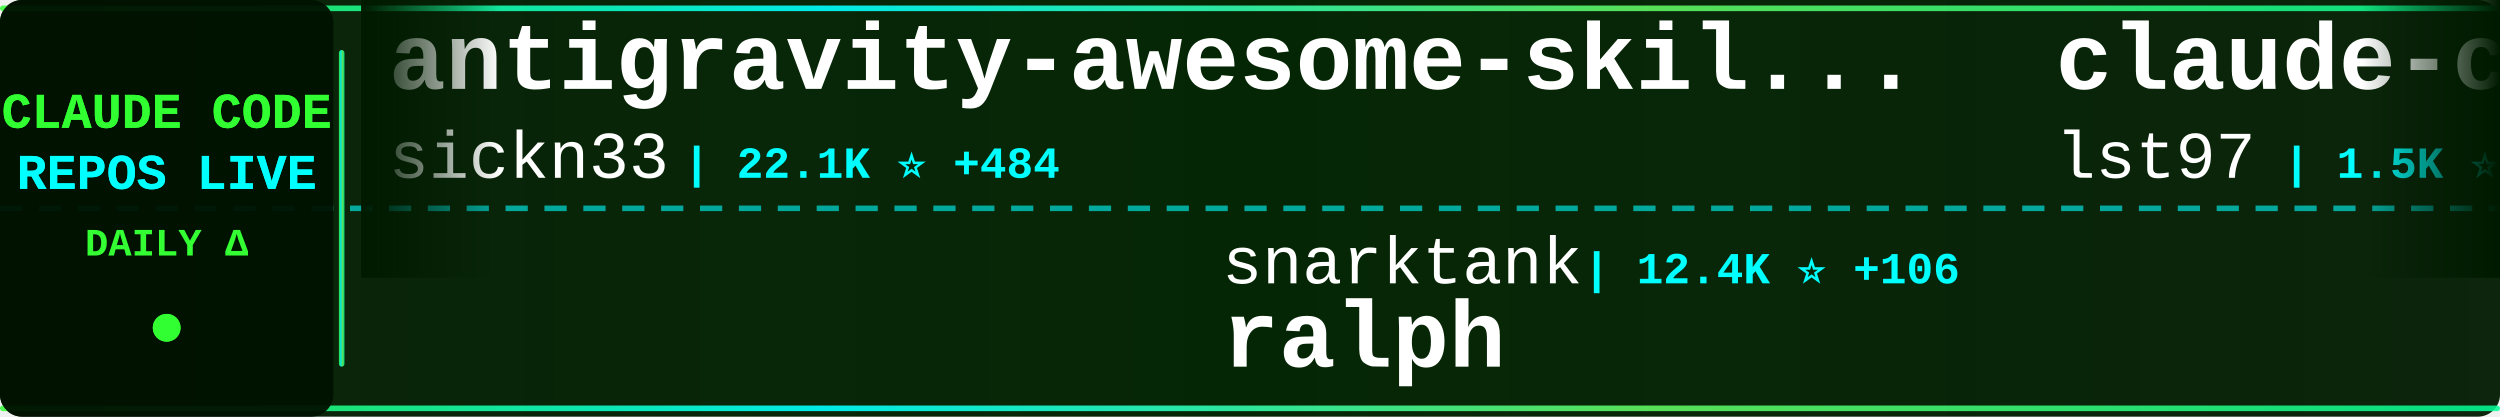
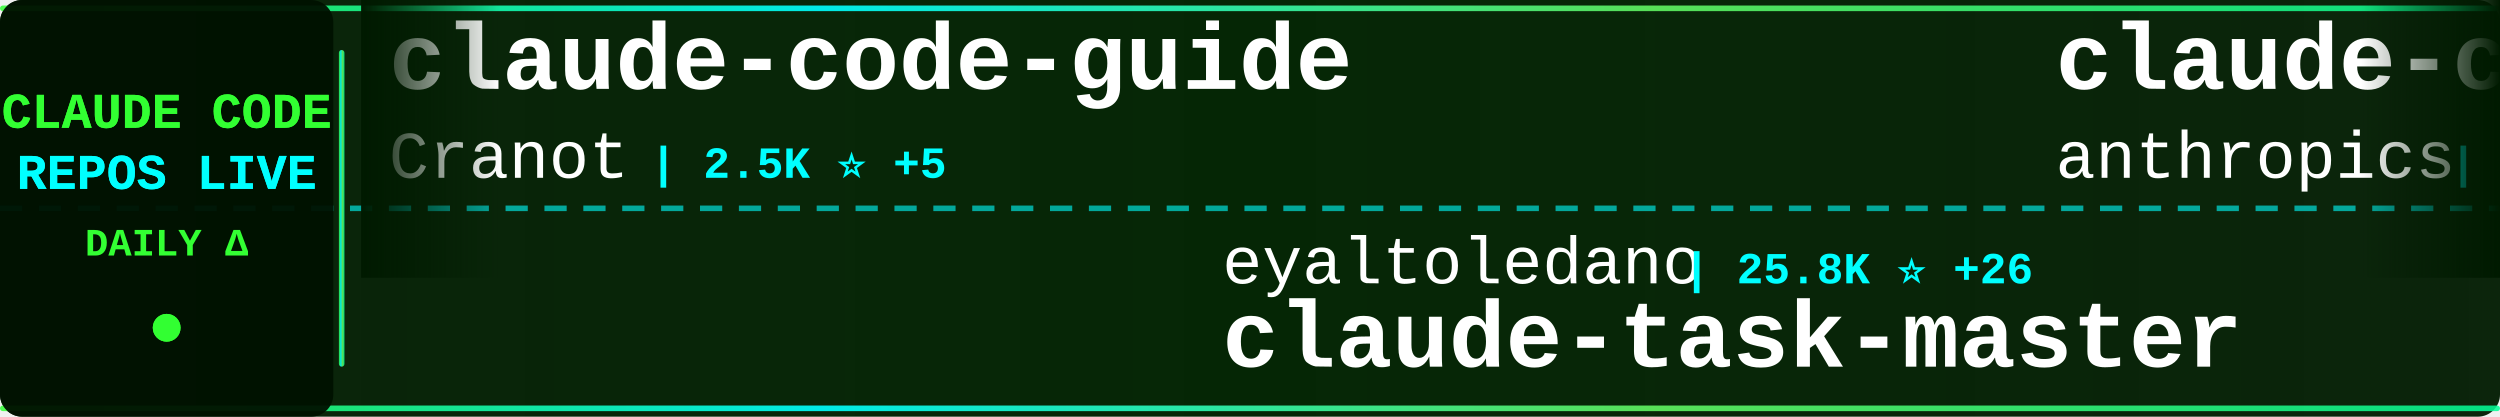
<svg xmlns="http://www.w3.org/2000/svg" width="900" height="150">
  <defs>
    <linearGradient id="tickerBg" x1="0%" y1="0%" x2="100%" y2="0%">
      <stop offset="0%" style="stop-color:#001a00;stop-opacity:0.95" />
      <stop offset="50%" style="stop-color:#002200;stop-opacity:0.98" />
      <stop offset="100%" style="stop-color:#001a00;stop-opacity:0.95" />
    </linearGradient>
    <linearGradient id="borderGrad" x1="0%" y1="0%" x2="100%" y2="0%">
      <stop offset="0%" style="stop-color:#33ff33;stop-opacity:0.85">
        <animate attributeName="stop-opacity" values="0.85;1;0.85" dur="2s" repeatCount="indefinite" />
      </stop>
      <stop offset="33%" style="stop-color:#00ffff;stop-opacity:0.9">
        <animate attributeName="stop-opacity" values="0.9;1;0.9" dur="2.2s" repeatCount="indefinite" />
      </stop>
      <stop offset="66%" style="stop-color:#66ff66;stop-opacity:0.85">
        <animate attributeName="stop-opacity" values="0.85;1;0.85" dur="1.8s" repeatCount="indefinite" />
      </stop>
      <stop offset="100%" style="stop-color:#00ff99;stop-opacity:0.85">
        <animate attributeName="stop-opacity" values="0.85;1;0.85" dur="2s" repeatCount="indefinite" />
      </stop>
    </linearGradient>
    <filter id="textGlow">
      <feGaussianBlur stdDeviation="0.1" result="coloredBlur" />
      <feMerge>
        <feMergeNode in="coloredBlur" />
        <feMergeNode in="SourceGraphic" />
      </feMerge>
    </filter>
    <filter id="metricGlow">
      <feGaussianBlur stdDeviation="0.2" result="coloredBlur" />
      <feMerge>
        <feMergeNode in="coloredBlur" />
        <feMergeNode in="SourceGraphic" />
      </feMerge>
    </filter>
    <linearGradient id="leftFade" x1="0%" y1="0%" x2="100%" y2="0%">
      <stop offset="0%" style="stop-color:#001a00;stop-opacity:1" />
      <stop offset="100%" style="stop-color:#001a00;stop-opacity:0" />
    </linearGradient>
    <linearGradient id="rightFade" x1="0%" y1="0%" x2="100%" y2="0%">
      <stop offset="0%" style="stop-color:#001a00;stop-opacity:0" />
      <stop offset="100%" style="stop-color:#001a00;stop-opacity:1" />
    </linearGradient>
  </defs>
  <rect width="900" height="150" fill="url(#tickerBg)" rx="8" />
  <rect x="0" y="2" width="900" height="2" fill="url(#borderGrad)" rx="1" />
  <rect x="0" y="146" width="900" height="2" fill="url(#borderGrad)" rx="1" />
  <line x1="0" y1="75" x2="900" y2="75" stroke="#00ffff" stroke-width="2" stroke-dasharray="8 6" opacity="0.6" />
  <rect x="0" y="0" width="120" height="150" fill="#001100" opacity="0.95" rx="8" />
  <text x="60" y="46" font-family="'Courier New', monospace" font-size="18" font-weight="bold" fill="#33ff33" text-anchor="middle" filter="url(#textGlow)">
    CLAUDE CODE
  </text>
  <text x="60" y="68" font-family="'Courier New', monospace" font-size="18" font-weight="bold" fill="#00ffff" text-anchor="middle" filter="url(#textGlow)">
    REPOS LIVE
  </text>
  <text x="60" y="92" font-family="'Courier New', monospace" font-size="14" font-weight="bold" fill="#33ff33" text-anchor="middle">
    DAILY Δ
  </text>
  <circle cx="60" cy="118" r="5" fill="#33ff33" filter="url(#metricGlow)">
    <animate attributeName="r" values="4;6;4" dur="1.5s" repeatCount="indefinite" />
    <animate attributeName="opacity" values="0.6;1;0.6" dur="1.5s" repeatCount="indefinite" />
  </circle>
  <rect x="122" y="18" width="2" height="114" fill="url(#borderGrad)" rx="1" />
  <clipPath id="tickerClip">
    <rect x="130" y="0" width="770" height="150" />
  </clipPath>
  <g clip-path="url(#tickerClip)">
    <g id="tickerItems">
      <animateTransform attributeName="transform" attributeType="XML" type="translate" from="0 0" to="-3000 0" dur="54s" repeatCount="indefinite" />
      <g transform="translate(0, 0)">
-         <text x="140" y="32" font-family="'Courier New', monospace" font-size="34" font-weight="bold" fill="#ffffff">antigravity-awesome-skil...</text>
-         <text x="140" y="64" font-family="'Courier New', monospace" font-size="24" font-weight="normal" fill="#ffffff" opacity="1.0">sickn33</text>
-         <text x="246" y="64" font-family="'Courier New', monospace" font-size="16" font-weight="bold" fill="#00ffff"> | 22.1K ⭐ +484</text>
+         <text x="140" y="32" font-family="'Courier New', monospace" font-size="34" font-weight="bold" fill="#ffffff">claude-code-guide</text>
+         <text x="140" y="64" font-family="'Courier New', monospace" font-size="24" font-weight="normal" fill="#ffffff" opacity="1.0">Cranot</text>
+         <text x="234" y="64" font-family="'Courier New', monospace" font-size="16" font-weight="bold" fill="#00ffff"> | 2.5K ⭐ +5</text>
      </g>
      <g transform="translate(300, 0)">
-         <text x="140" y="102" font-family="'Courier New', monospace" font-size="24" font-weight="normal" fill="#ffffff" opacity="1.0">snarktank</text>
-         <text x="270" y="102" font-family="'Courier New', monospace" font-size="16" font-weight="bold" fill="#00ffff"> | 12.4K ⭐ +106</text>
-         <text x="140" y="132" font-family="'Courier New', monospace" font-size="34" font-weight="bold" fill="#ffffff">ralph</text>
+         <text x="140" y="102" font-family="'Courier New', monospace" font-size="24" font-weight="normal" fill="#ffffff" opacity="1.0">eyaltoledano</text>
+         <text x="306" y="102" font-family="'Courier New', monospace" font-size="16" font-weight="bold" fill="#00ffff"> | 25.8K ⭐ +26</text>
+         <text x="140" y="132" font-family="'Courier New', monospace" font-size="34" font-weight="bold" fill="#ffffff">claude-task-master</text>
      </g>
      <g transform="translate(600, 0)">
+         <text x="140" y="32" font-family="'Courier New', monospace" font-size="34" font-weight="bold" fill="#ffffff">claude-code-security-rev...</text>
+         <text x="140" y="64" font-family="'Courier New', monospace" font-size="24" font-weight="normal" fill="#ffffff" opacity="1.0">anthropics</text>
+         <text x="282" y="64" font-family="'Courier New', monospace" font-size="16" font-weight="bold" fill="#00ffff"> | 3.7K ⭐ +26</text>
+       </g>
+       <g transform="translate(900, 0)">
+         <text x="140" y="102" font-family="'Courier New', monospace" font-size="24" font-weight="normal" fill="#ffffff" opacity="1.0">github</text>
+         <text x="234" y="102" font-family="'Courier New', monospace" font-size="16" font-weight="bold" fill="#00ffff"> | 75.3K ⭐ +298</text>
+         <text x="140" y="132" font-family="'Courier New', monospace" font-size="34" font-weight="bold" fill="#ffffff">spec-kit</text>
+       </g>
+       <g transform="translate(1200, 0)">
+         <text x="140" y="32" font-family="'Courier New', monospace" font-size="34" font-weight="bold" fill="#ffffff">claude-code-prompt-impro...</text>
+         <text x="140" y="64" font-family="'Courier New', monospace" font-size="24" font-weight="normal" fill="#ffffff" opacity="1.0">severity1</text>
+         <text x="270" y="64" font-family="'Courier New', monospace" font-size="16" font-weight="bold" fill="#00ffff"> | 1.2K ⭐ +9</text>
+       </g>
+       <g transform="translate(1500, 0)">
+         <text x="140" y="102" font-family="'Courier New', monospace" font-size="24" font-weight="normal" fill="#ffffff" opacity="1.0">numman-ali</text>
+         <text x="282" y="102" font-family="'Courier New', monospace" font-size="16" font-weight="bold" fill="#00ffff"> | 8.9K ⭐ +35</text>
+         <text x="140" y="132" font-family="'Courier New', monospace" font-size="34" font-weight="bold" fill="#ffffff">openskills</text>
+       </g>
+       <g transform="translate(1800, 0)">
        <text x="140" y="32" font-family="'Courier New', monospace" font-size="34" font-weight="bold" fill="#ffffff">claude-code-sub-agents</text>
        <text x="140" y="64" font-family="'Courier New', monospace" font-size="24" font-weight="normal" fill="#ffffff" opacity="1.0">lst97</text>
-         <text x="222" y="64" font-family="'Courier New', monospace" font-size="16" font-weight="bold" fill="#00ffff"> | 1.5K ⭐ +3</text>
-       </g>
-       <g transform="translate(900, 0)">
-         <text x="140" y="102" font-family="'Courier New', monospace" font-size="24" font-weight="normal" fill="#ffffff" opacity="1.0">1rgs</text>
-         <text x="210" y="102" font-family="'Courier New', monospace" font-size="16" font-weight="bold" fill="#00ffff"> | 3.2K ⭐ +3</text>
-         <text x="140" y="132" font-family="'Courier New', monospace" font-size="34" font-weight="bold" fill="#ffffff">claude-code-proxy</text>
-       </g>
-       <g transform="translate(1200, 0)">
-         <text x="140" y="32" font-family="'Courier New', monospace" font-size="34" font-weight="bold" fill="#ffffff">claude-code-plugins-plus...</text>
-         <text x="140" y="64" font-family="'Courier New', monospace" font-size="24" font-weight="normal" fill="#ffffff" opacity="1.0">jeremylongshore</text>
-         <text x="342" y="64" font-family="'Courier New', monospace" font-size="16" font-weight="bold" fill="#00ffff"> | 1.6K ⭐ +10</text>
-       </g>
-       <g transform="translate(1500, 0)">
-         <text x="140" y="102" font-family="'Courier New', monospace" font-size="24" font-weight="normal" fill="#ffffff" opacity="1.0">qwibitai</text>
-         <text x="258" y="102" font-family="'Courier New', monospace" font-size="16" font-weight="bold" fill="#00ffff"> | 20.8K ⭐ +541</text>
-         <text x="140" y="132" font-family="'Courier New', monospace" font-size="34" font-weight="bold" fill="#ffffff">nanoclaw</text>
-       </g>
-       <g transform="translate(1800, 0)">
-         <text x="140" y="32" font-family="'Courier New', monospace" font-size="34" font-weight="bold" fill="#ffffff">claude-code-mastering</text>
-         <text x="140" y="64" font-family="'Courier New', monospace" font-size="24" font-weight="normal" fill="#ffffff" opacity="1.0">revfactory</text>
-         <text x="282" y="64" font-family="'Courier New', monospace" font-size="16" font-weight="bold" fill="#00ffff"> | 759 ⭐</text>
+         <text x="222" y="64" font-family="'Courier New', monospace" font-size="16" font-weight="bold" fill="#00ffff"> | 1.5K ⭐ +4</text>
      </g>
      <g transform="translate(2100, 0)">
-         <text x="140" y="102" font-family="'Courier New', monospace" font-size="24" font-weight="normal" fill="#ffffff" opacity="1.0">eyaltoledano</text>
-         <text x="306" y="102" font-family="'Courier New', monospace" font-size="16" font-weight="bold" fill="#00ffff"> | 25.8K ⭐ +21</text>
-         <text x="140" y="132" font-family="'Courier New', monospace" font-size="34" font-weight="bold" fill="#ffffff">claude-task-master</text>
+         <text x="140" y="102" font-family="'Courier New', monospace" font-size="24" font-weight="normal" fill="#ffffff" opacity="1.0">opactorai</text>
+         <text x="270" y="102" font-family="'Courier New', monospace" font-size="16" font-weight="bold" fill="#00ffff"> | 3.8K ⭐ +15</text>
+         <text x="140" y="132" font-family="'Courier New', monospace" font-size="34" font-weight="bold" fill="#ffffff">Claudable</text>
      </g>
      <g transform="translate(2400, 0)">
-         <text x="140" y="32" font-family="'Courier New', monospace" font-size="34" font-weight="bold" fill="#ffffff">awesome-claude-code-suba...</text>
-         <text x="140" y="64" font-family="'Courier New', monospace" font-size="24" font-weight="normal" fill="#ffffff" opacity="1.0">VoltAgent</text>
-         <text x="270" y="64" font-family="'Courier New', monospace" font-size="16" font-weight="bold" fill="#00ffff"> | 13.0K ⭐ +123</text>
+         <text x="140" y="32" font-family="'Courier New', monospace" font-size="34" font-weight="bold" fill="#ffffff">oh-my-openagent</text>
+         <text x="140" y="64" font-family="'Courier New', monospace" font-size="24" font-weight="normal" fill="#ffffff" opacity="1.0">code-yeongyu</text>
+         <text x="306" y="64" font-family="'Courier New', monospace" font-size="16" font-weight="bold" fill="#00ffff"> | 38.4K ⭐ +346</text>
      </g>
      <g transform="translate(2700, 0)">
        <text x="140" y="102" font-family="'Courier New', monospace" font-size="24" font-weight="normal" fill="#ffffff" opacity="1.0">browser-use</text>
-         <text x="294" y="102" font-family="'Courier New', monospace" font-size="16" font-weight="bold" fill="#00ffff"> | 80.0K ⭐ +115</text>
+         <text x="294" y="102" font-family="'Courier New', monospace" font-size="16" font-weight="bold" fill="#00ffff"> | 80.0K ⭐ +111</text>
        <text x="140" y="132" font-family="'Courier New', monospace" font-size="34" font-weight="bold" fill="#ffffff">browser-use</text>
      </g>
      <g transform="translate(3000, 0)">
-         <text x="140" y="32" font-family="'Courier New', monospace" font-size="34" font-weight="bold" fill="#ffffff">antigravity-awesome-skil...</text>
-         <text x="140" y="64" font-family="'Courier New', monospace" font-size="24" font-weight="normal" fill="#ffffff" opacity="1.0">sickn33</text>
-         <text x="246" y="64" font-family="'Courier New', monospace" font-size="16" font-weight="bold" fill="#00ffff"> | 22.1K ⭐ +484</text>
+         <text x="140" y="32" font-family="'Courier New', monospace" font-size="34" font-weight="bold" fill="#ffffff">claude-code-guide</text>
+         <text x="140" y="64" font-family="'Courier New', monospace" font-size="24" font-weight="normal" fill="#ffffff" opacity="1.0">Cranot</text>
+         <text x="234" y="64" font-family="'Courier New', monospace" font-size="16" font-weight="bold" fill="#00ffff"> | 2.5K ⭐ +5</text>
      </g>
      <g transform="translate(3300, 0)">
-         <text x="140" y="102" font-family="'Courier New', monospace" font-size="24" font-weight="normal" fill="#ffffff" opacity="1.0">snarktank</text>
-         <text x="270" y="102" font-family="'Courier New', monospace" font-size="16" font-weight="bold" fill="#00ffff"> | 12.4K ⭐ +106</text>
-         <text x="140" y="132" font-family="'Courier New', monospace" font-size="34" font-weight="bold" fill="#ffffff">ralph</text>
+         <text x="140" y="102" font-family="'Courier New', monospace" font-size="24" font-weight="normal" fill="#ffffff" opacity="1.0">eyaltoledano</text>
+         <text x="306" y="102" font-family="'Courier New', monospace" font-size="16" font-weight="bold" fill="#00ffff"> | 25.8K ⭐ +26</text>
+         <text x="140" y="132" font-family="'Courier New', monospace" font-size="34" font-weight="bold" fill="#ffffff">claude-task-master</text>
      </g>
      <g transform="translate(3600, 0)">
-         <text x="140" y="32" font-family="'Courier New', monospace" font-size="34" font-weight="bold" fill="#ffffff">claude-code-sub-agents</text>
-         <text x="140" y="64" font-family="'Courier New', monospace" font-size="24" font-weight="normal" fill="#ffffff" opacity="1.0">lst97</text>
-         <text x="222" y="64" font-family="'Courier New', monospace" font-size="16" font-weight="bold" fill="#00ffff"> | 1.5K ⭐ +3</text>
+         <text x="140" y="32" font-family="'Courier New', monospace" font-size="34" font-weight="bold" fill="#ffffff">claude-code-security-rev...</text>
+         <text x="140" y="64" font-family="'Courier New', monospace" font-size="24" font-weight="normal" fill="#ffffff" opacity="1.0">anthropics</text>
+         <text x="282" y="64" font-family="'Courier New', monospace" font-size="16" font-weight="bold" fill="#00ffff"> | 3.7K ⭐ +26</text>
      </g>
      <g transform="translate(3900, 0)">
-         <text x="140" y="102" font-family="'Courier New', monospace" font-size="24" font-weight="normal" fill="#ffffff" opacity="1.0">1rgs</text>
-         <text x="210" y="102" font-family="'Courier New', monospace" font-size="16" font-weight="bold" fill="#00ffff"> | 3.2K ⭐ +3</text>
-         <text x="140" y="132" font-family="'Courier New', monospace" font-size="34" font-weight="bold" fill="#ffffff">claude-code-proxy</text>
+         <text x="140" y="102" font-family="'Courier New', monospace" font-size="24" font-weight="normal" fill="#ffffff" opacity="1.0">github</text>
+         <text x="234" y="102" font-family="'Courier New', monospace" font-size="16" font-weight="bold" fill="#00ffff"> | 75.3K ⭐ +298</text>
+         <text x="140" y="132" font-family="'Courier New', monospace" font-size="34" font-weight="bold" fill="#ffffff">spec-kit</text>
      </g>
    </g>
  </g>
  <rect x="130" y="0" width="50" height="100" fill="url(#leftFade)" />
  <rect x="850" y="0" width="50" height="100" fill="url(#rightFade)" />
</svg>
